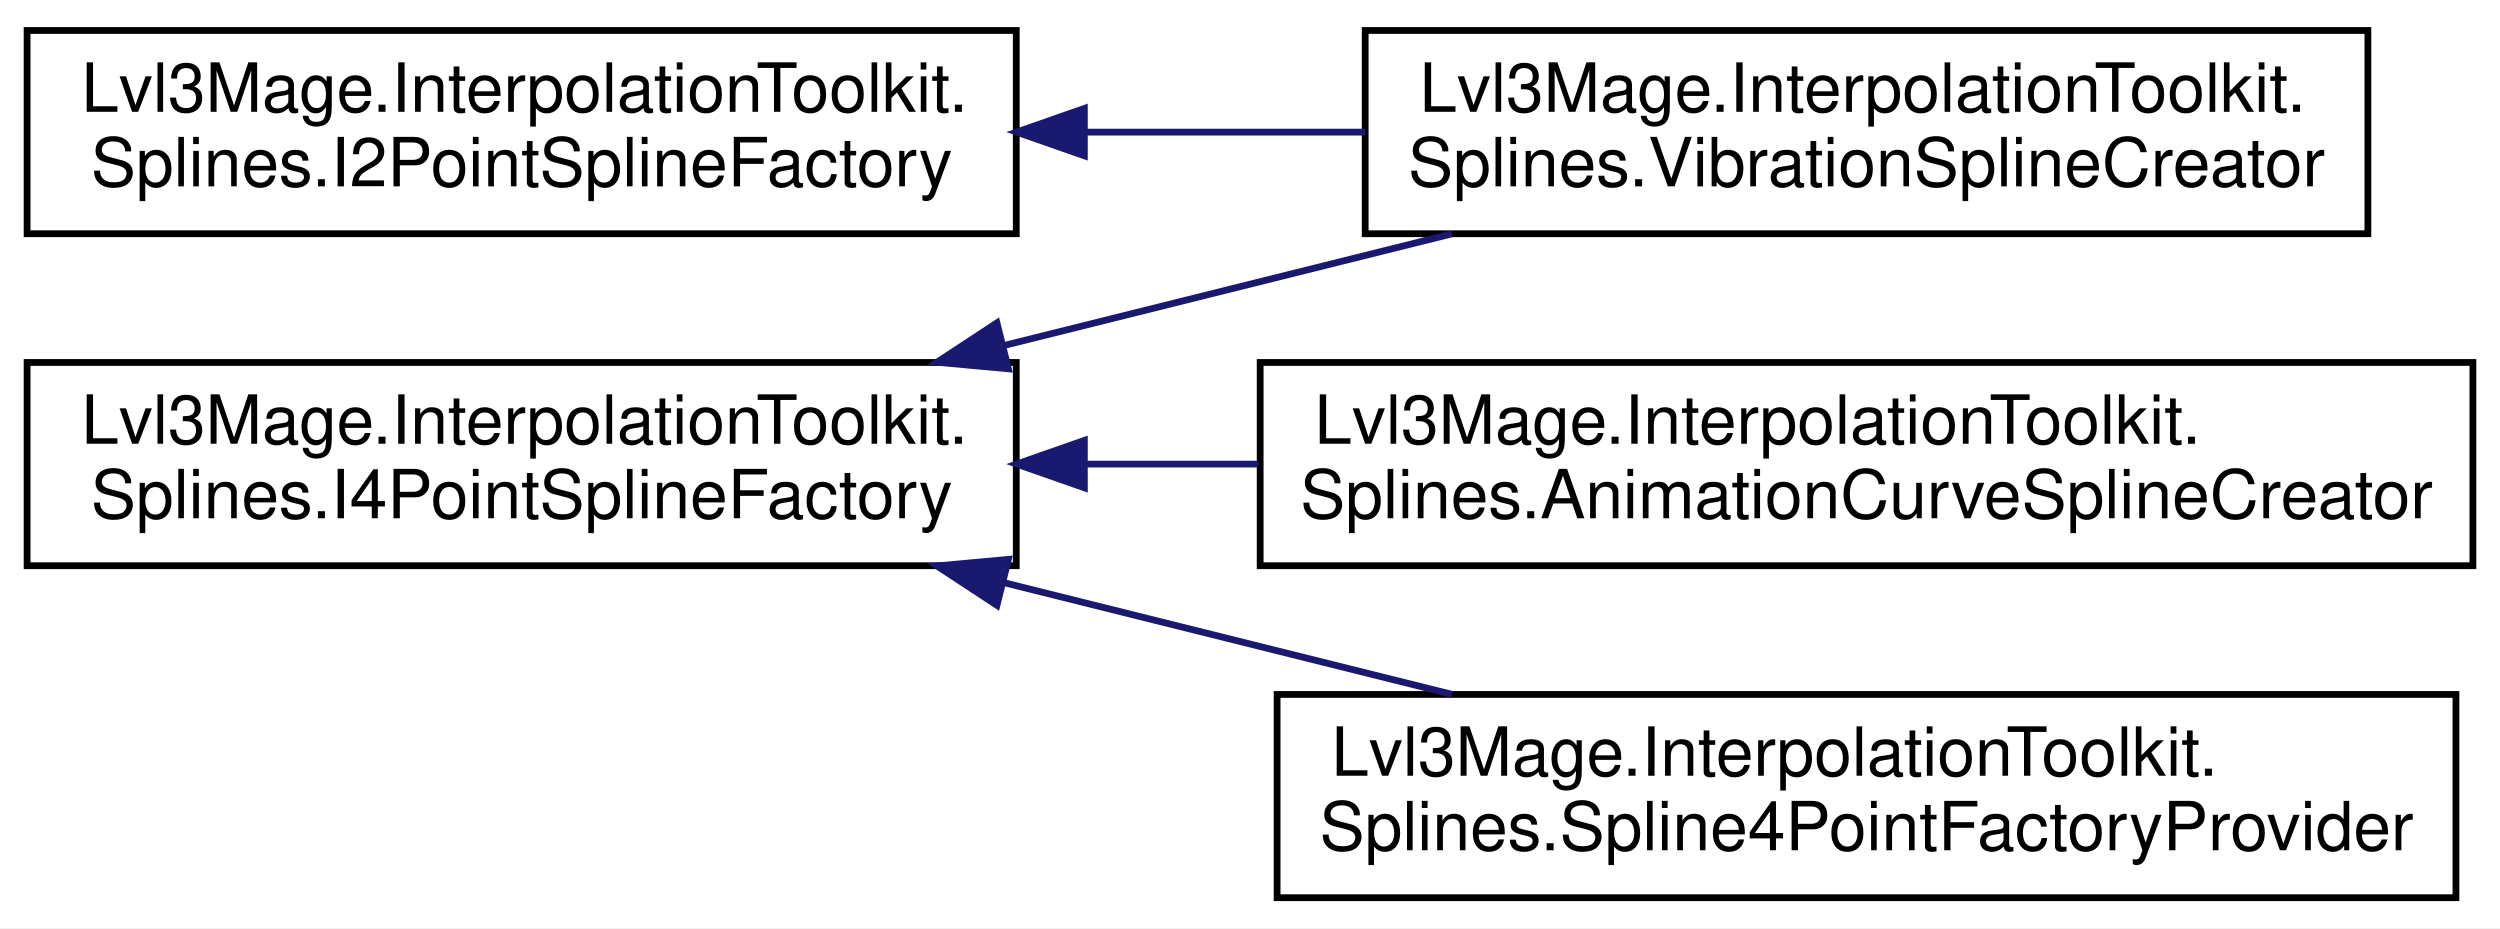
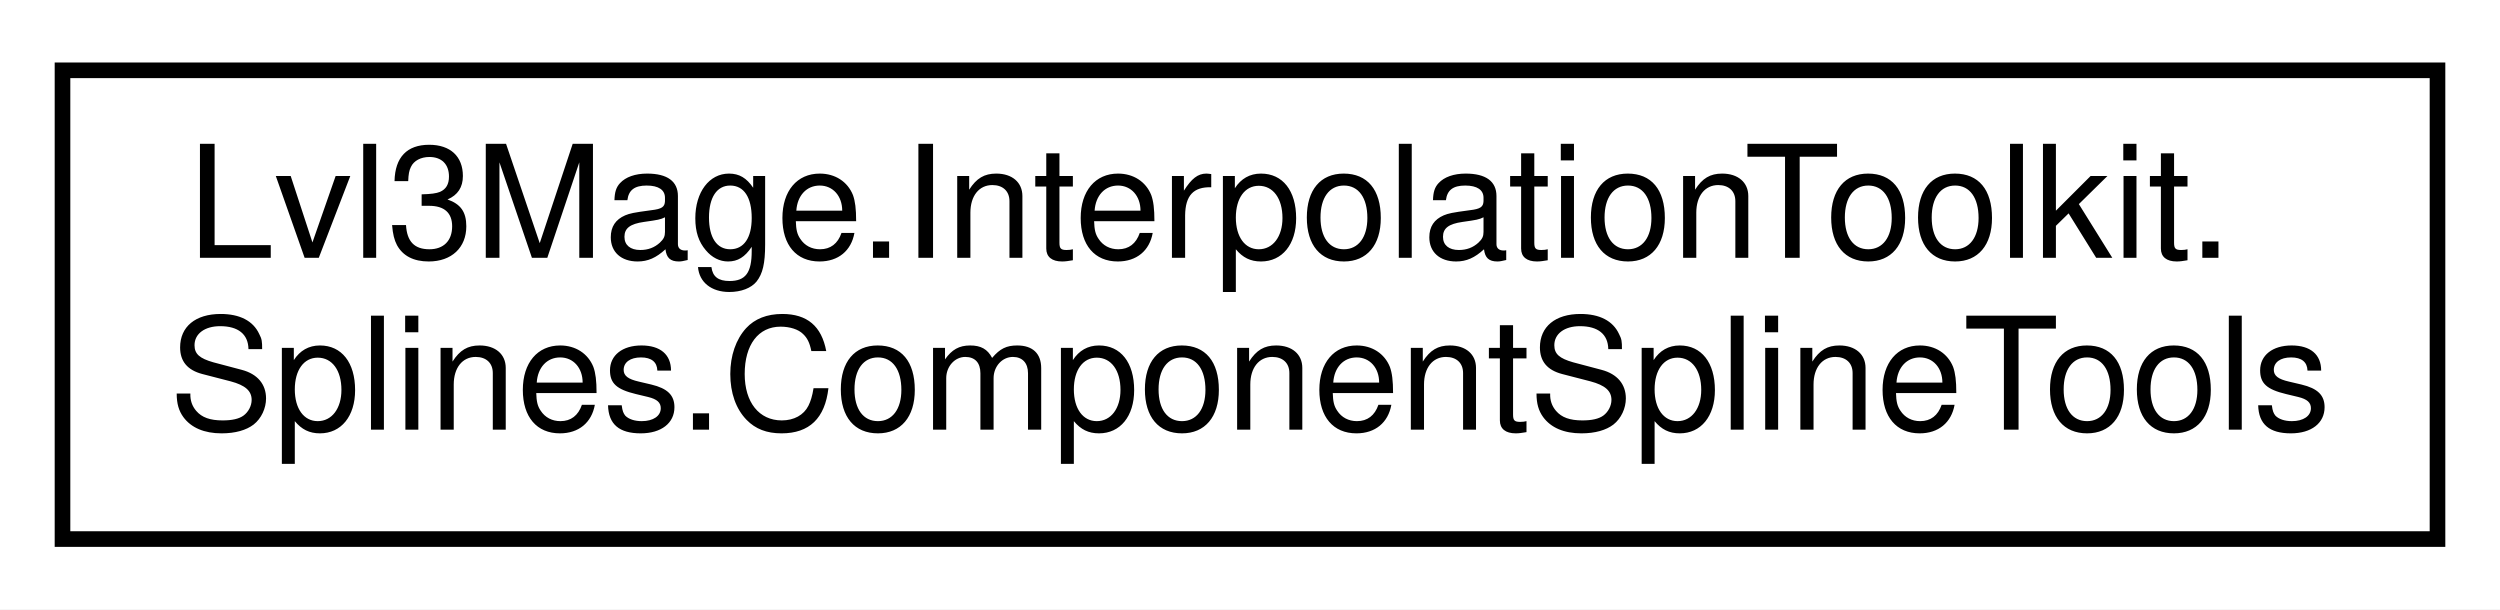
- <svg xmlns="http://www.w3.org/2000/svg" xmlns:xlink="http://www.w3.org/1999/xlink" width="369pt" height="137pt" viewBox="0.00 0.00 369.00 137.00">
-   <g id="graph0" class="graph" transform="scale(1 1) rotate(0) translate(4 133)">
-     <polygon fill="white" stroke="transparent" points="-4,4 -4,-133 365,-133 365,4 -4,4" />
+ <svg xmlns="http://www.w3.org/2000/svg" xmlns:xlink="http://www.w3.org/1999/xlink" width="160pt" height="39pt" viewBox="0.00 0.00 160.00 39.00">
+   <g id="graph0" class="graph" transform="scale(1 1) rotate(0) translate(4 35)">
+     <polygon fill="white" stroke="transparent" points="-4,4 -4,-35 156,-35 156,4 -4,4" />
    <g id="node1" class="node">
      <g id="a_node1">
-         <a xlink:href="a00084.html" target="_top" xlink:title=" ">
-           <polygon fill="white" stroke="black" points="0,-98.5 0,-128.5 146,-128.5 146,-98.5 0,-98.5" />
-           <text text-anchor="start" x="8" y="-116.5" font-family="Helvetica,sans-Serif" font-size="10.00">Lvl3Mage.InterpolationToolkit.</text>
-           <text text-anchor="middle" x="73" y="-105.5" font-family="Helvetica,sans-Serif" font-size="10.00">Splines.I2PointSplineFactory</text>
+         <a xlink:href="a00076.html" target="_top" xlink:title=" ">
+           <polygon fill="white" stroke="black" points="0,-0.5 0,-30.5 152,-30.5 152,-0.5 0,-0.5" />
+           <text text-anchor="start" x="8" y="-18.5" font-family="Helvetica,sans-Serif" font-size="10.00">Lvl3Mage.InterpolationToolkit.</text>
+           <text text-anchor="middle" x="76" y="-7.5" font-family="Helvetica,sans-Serif" font-size="10.00">Splines.ComponentSplineTools</text>
        </a>
      </g>
    </g>
-     <g id="node2" class="node">
-       <g id="a_node2">
-         <a xlink:href="a00092.html" target="_top" xlink:title=" ">
-           <polygon fill="white" stroke="black" points="197.5,-98.5 197.5,-128.5 345.5,-128.5 345.5,-98.5 197.5,-98.5" />
-           <text text-anchor="start" x="205.5" y="-116.5" font-family="Helvetica,sans-Serif" font-size="10.00">Lvl3Mage.InterpolationToolkit.</text>
-           <text text-anchor="middle" x="271.5" y="-105.5" font-family="Helvetica,sans-Serif" font-size="10.00">Splines.VibrationSplineCreator</text>
-         </a>
-       </g>
-     </g>
-     <g id="edge1" class="edge">
-       <path fill="none" stroke="midnightblue" d="M156.38,-113.5C170.02,-113.5 184.08,-113.5 197.47,-113.5" />
-       <polygon fill="midnightblue" stroke="midnightblue" points="156.05,-110 146.05,-113.5 156.05,-117 156.05,-110" />
-     </g>
-     <g id="node3" class="node">
-       <g id="a_node3">
-         <a xlink:href="a00080.html" target="_top" xlink:title=" ">
-           <polygon fill="white" stroke="black" points="0,-49.5 0,-79.5 146,-79.5 146,-49.5 0,-49.5" />
-           <text text-anchor="start" x="8" y="-67.5" font-family="Helvetica,sans-Serif" font-size="10.00">Lvl3Mage.InterpolationToolkit.</text>
-           <text text-anchor="middle" x="73" y="-56.5" font-family="Helvetica,sans-Serif" font-size="10.00">Splines.I4PointSplineFactory</text>
-         </a>
-       </g>
-     </g>
-     <g id="edge4" class="edge">
-       <path fill="none" stroke="midnightblue" d="M144.09,-81.98C165.74,-87.38 189.4,-93.28 210.32,-98.49" />
-       <polygon fill="midnightblue" stroke="midnightblue" points="144.84,-78.56 134.29,-79.53 143.15,-85.35 144.84,-78.56" />
-     </g>
-     <g id="node4" class="node">
-       <g id="a_node4">
-         <a xlink:href="a00060.html" target="_top" xlink:title=" ">
-           <polygon fill="white" stroke="black" points="182,-49.5 182,-79.5 361,-79.5 361,-49.5 182,-49.5" />
-           <text text-anchor="start" x="190" y="-67.5" font-family="Helvetica,sans-Serif" font-size="10.00">Lvl3Mage.InterpolationToolkit.</text>
-           <text text-anchor="middle" x="271.5" y="-56.5" font-family="Helvetica,sans-Serif" font-size="10.00">Splines.AnimationCurveSplineCreator</text>
-         </a>
-       </g>
-     </g>
-     <g id="edge2" class="edge">
-       <path fill="none" stroke="midnightblue" d="M156.24,-64.5C164.67,-64.5 173.25,-64.5 181.75,-64.5" />
-       <polygon fill="midnightblue" stroke="midnightblue" points="156.05,-61 146.05,-64.5 156.05,-68 156.05,-61" />
-     </g>
-     <g id="node5" class="node">
-       <g id="a_node5">
-         <a xlink:href="a00072.html" target="_top" xlink:title=" ">
-           <polygon fill="white" stroke="black" points="184.5,-0.5 184.5,-30.5 358.5,-30.5 358.5,-0.5 184.5,-0.5" />
-           <text text-anchor="start" x="192.5" y="-18.5" font-family="Helvetica,sans-Serif" font-size="10.00">Lvl3Mage.InterpolationToolkit.</text>
-           <text text-anchor="middle" x="271.5" y="-7.5" font-family="Helvetica,sans-Serif" font-size="10.00">Splines.Spline4PointFactoryProvider</text>
-         </a>
-       </g>
-     </g>
-     <g id="edge3" class="edge">
-       <path fill="none" stroke="midnightblue" d="M144.09,-47.02C165.74,-41.62 189.4,-35.72 210.32,-30.51" />
-       <polygon fill="midnightblue" stroke="midnightblue" points="143.15,-43.65 134.29,-49.47 144.84,-50.44 143.15,-43.65" />
-     </g>
  </g>
</svg>
